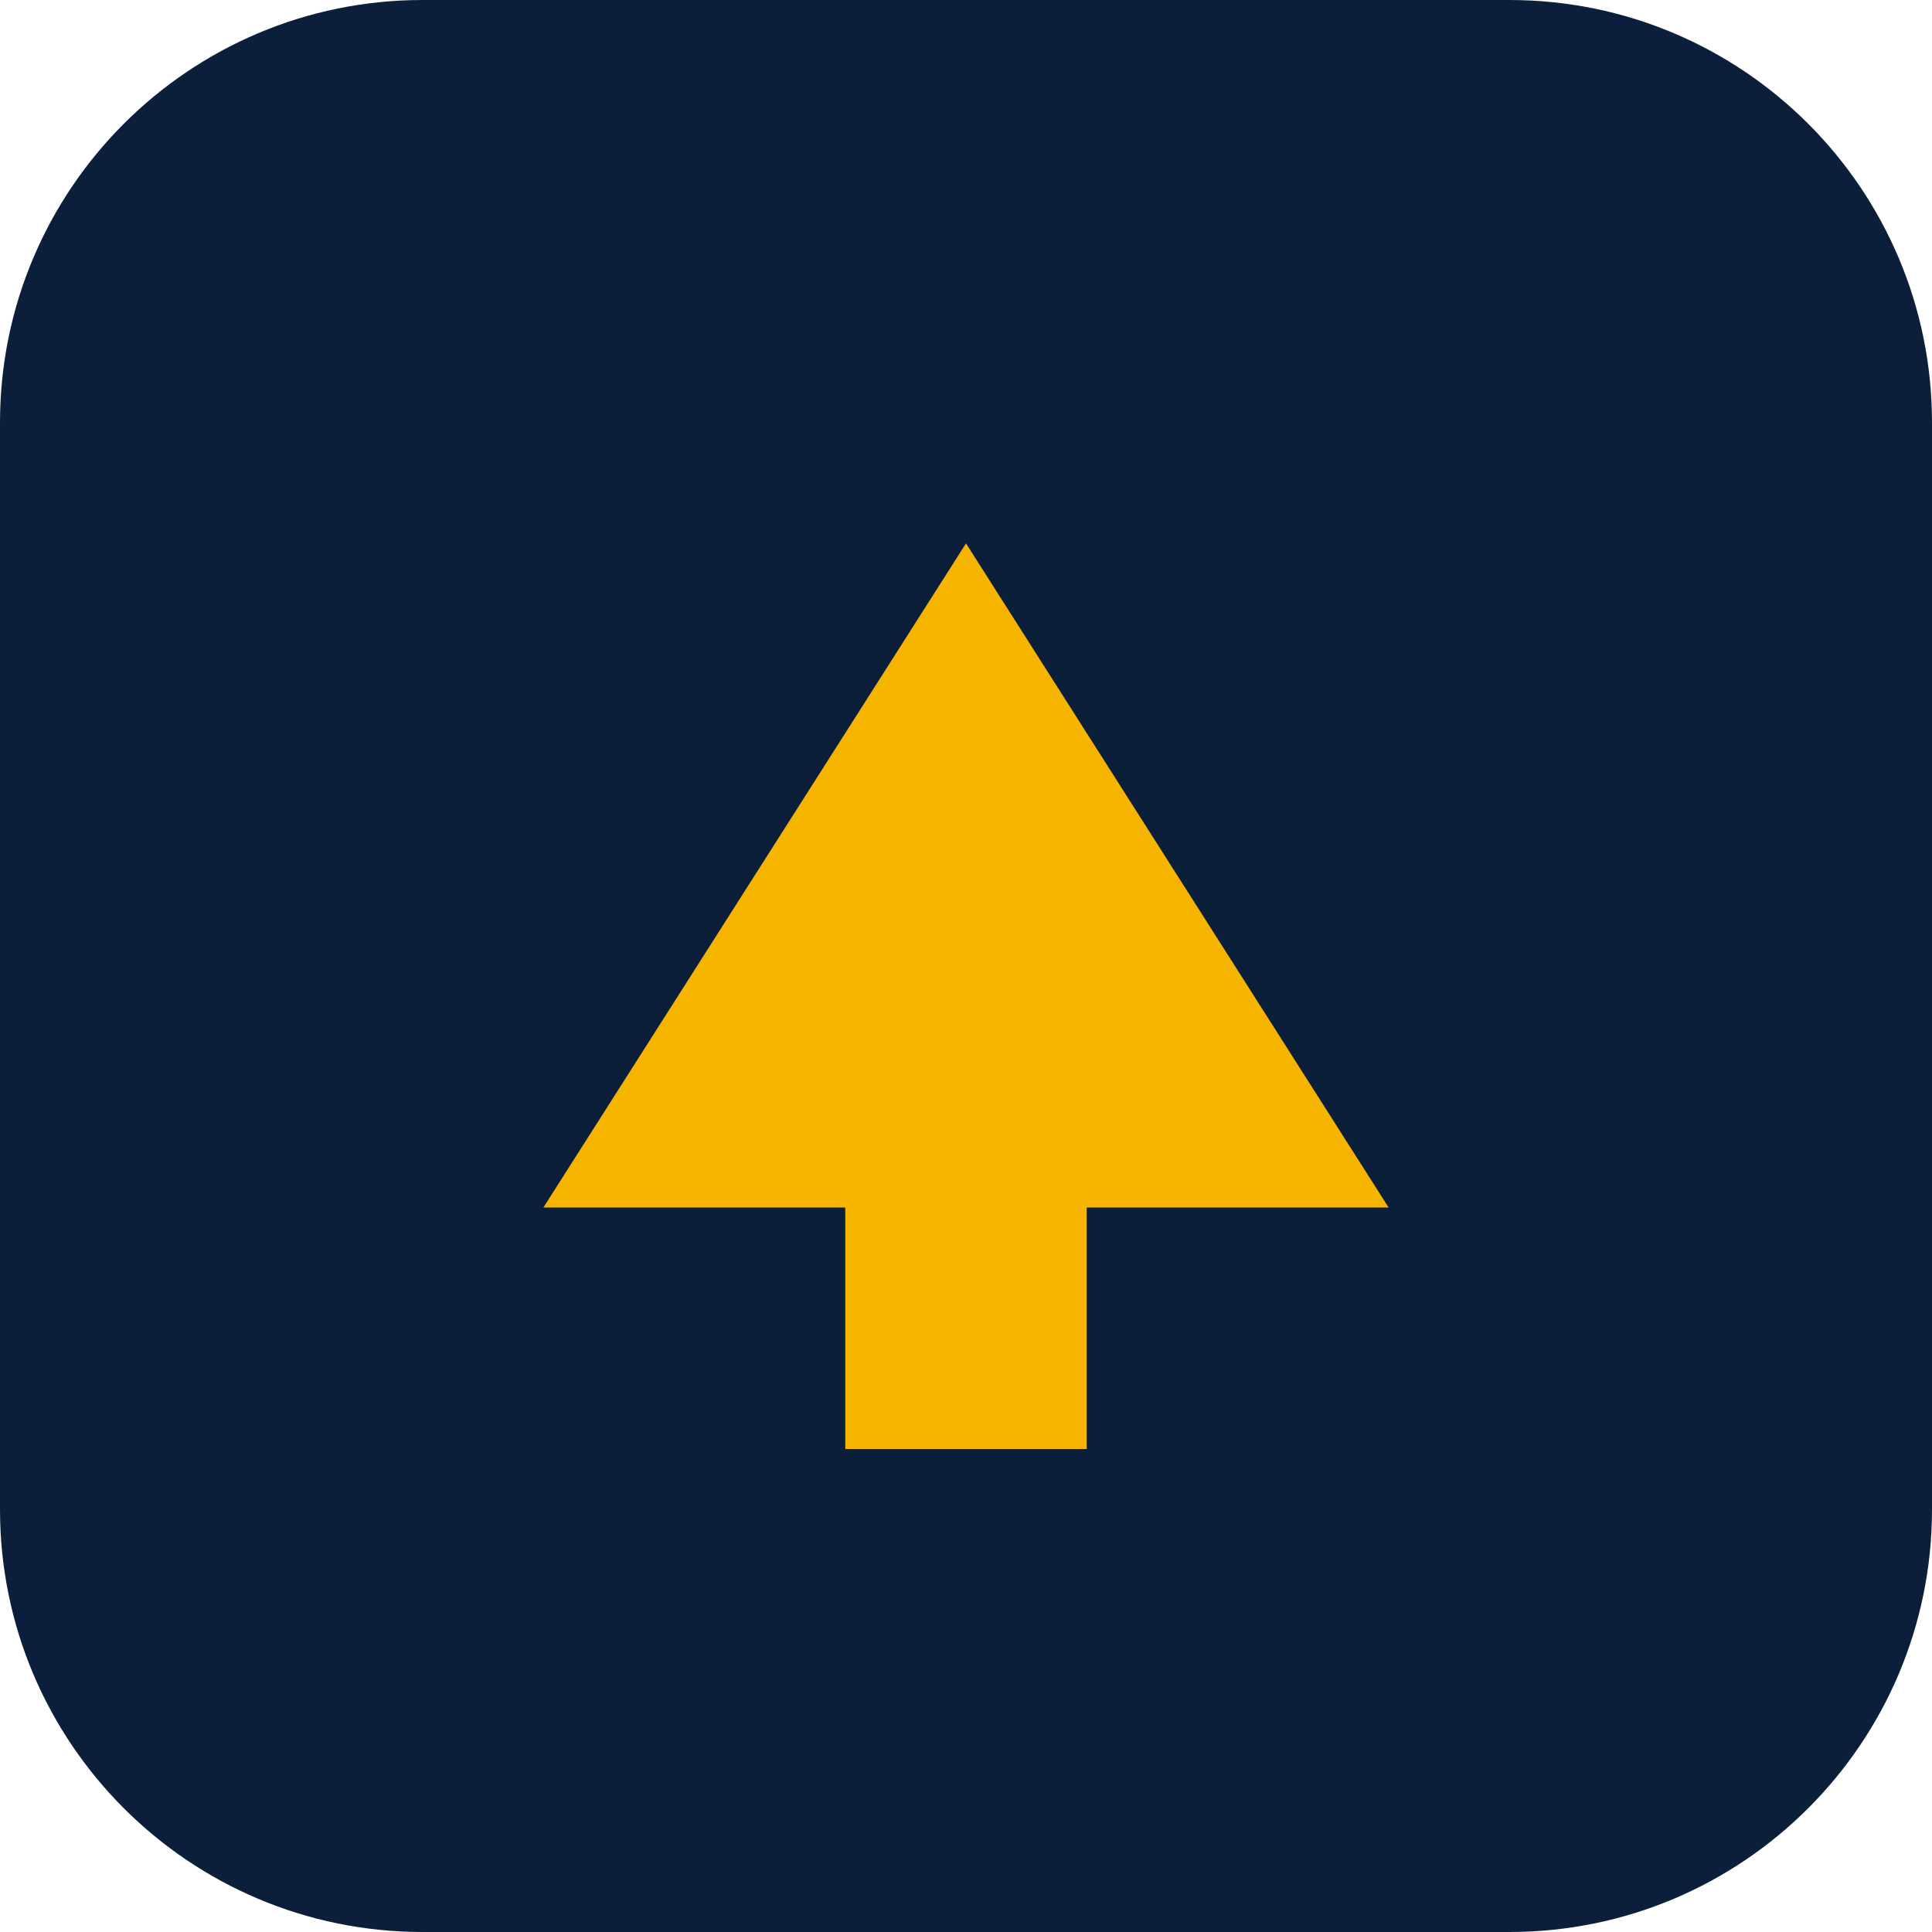
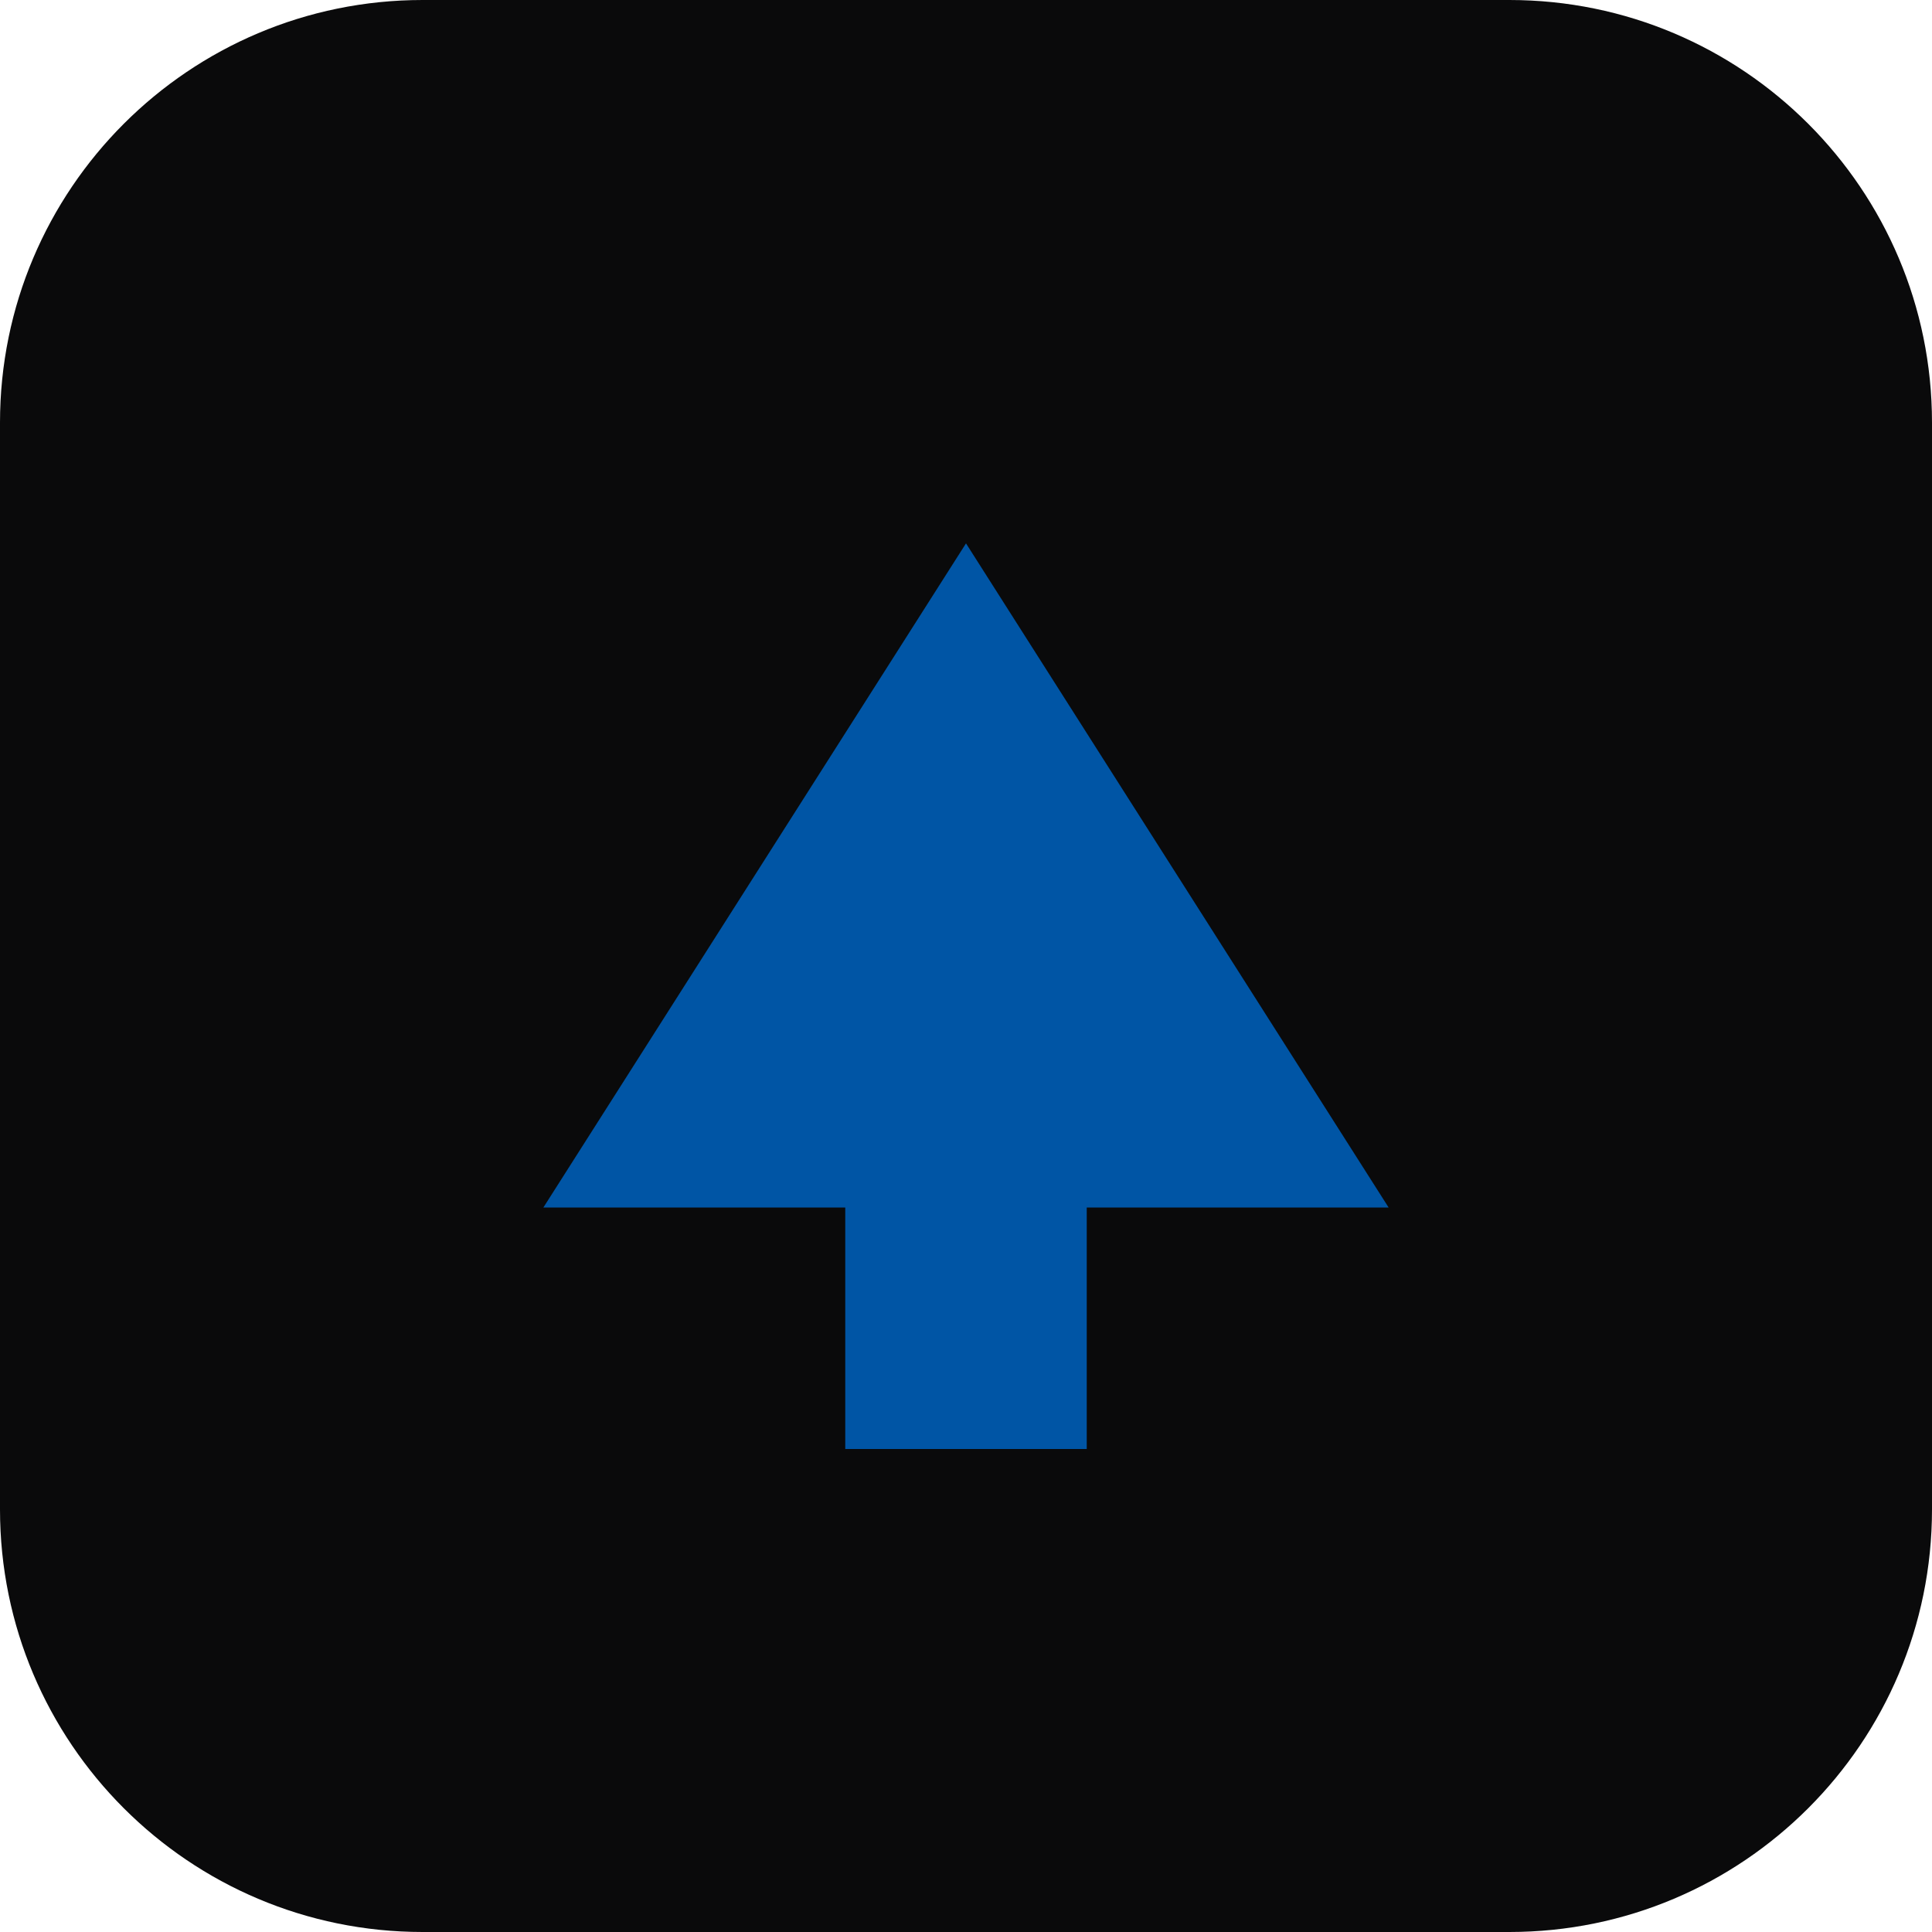
<svg xmlns="http://www.w3.org/2000/svg" viewBox="0 0 64 64">
-   <rect width="64" height="64" rx="14" fill="#0B1F3A" />
-   <path d="M18 40 32 18l14 22H36v8h-8v-8z" fill="#F5B400" />
+   <rect width="64" height="64" rx="14" fill="#0A0A0B" />
+   <path d="M18 40 32 18l14 22H36v8h-8v-8z" fill="#0055A5" />
</svg>
